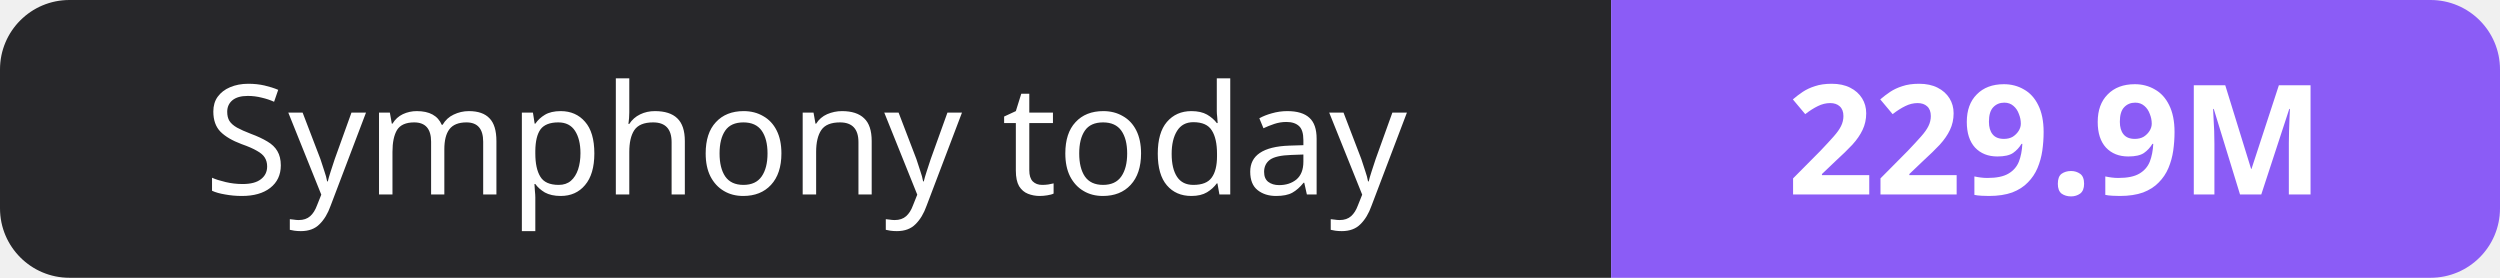
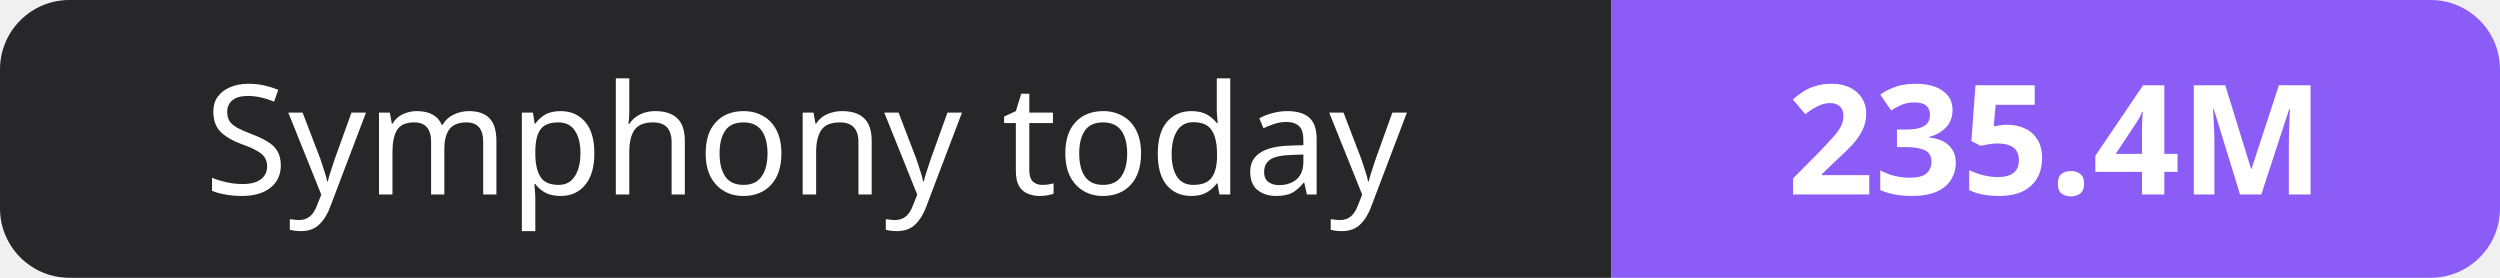
- <svg xmlns="http://www.w3.org/2000/svg" width="180" height="20" role="img" aria-label="Symphony today: 229.9M">
+ <svg xmlns="http://www.w3.org/2000/svg" width="180" height="20" role="img" aria-label="Symphony today: 235.4M">
  <clipPath id="r">
    <rect width="180" height="20" rx="5" fill="#fff" />
  </clipPath>
  <g clip-path="url(#r)">
    <rect width="116" height="20" fill="#27272a" />
    <rect x="116" width="64" height="20" fill="#8b5cf6" />
  </g>
  <g fill="#fff" text-anchor="middle" font-family="Verdana,Geneva,sans-serif" font-size="11">
    <text x="58.0" y="14">Symphony today</text>
-     <text x="148.0" y="14" font-weight="700">229.9M</text>
+     <text x="148.0" y="14" font-weight="700">235.4M</text>
  </g>
</svg>
